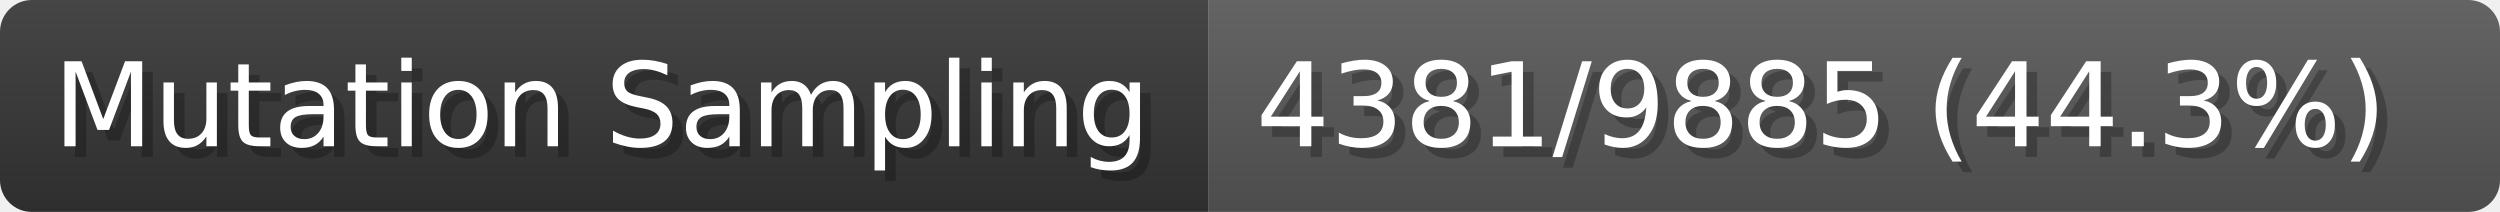
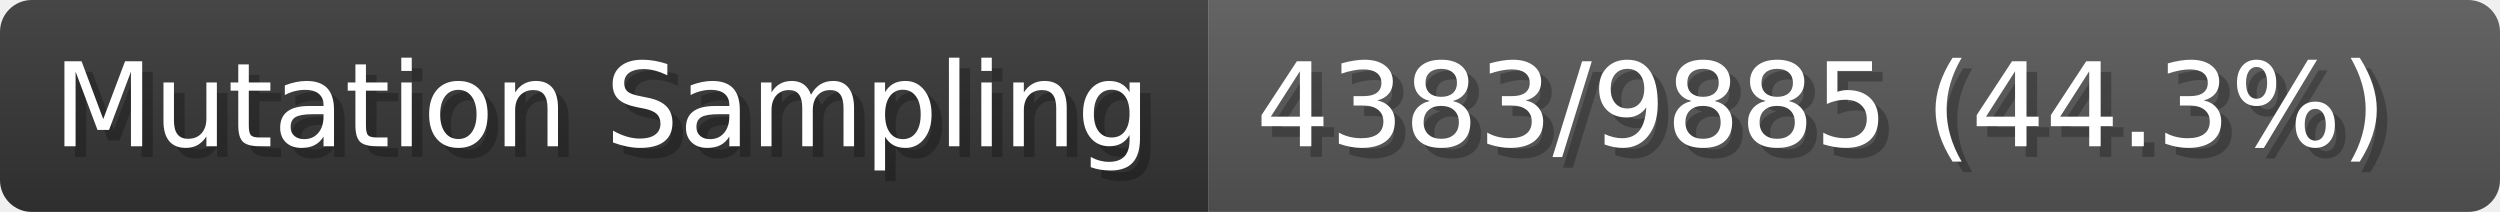
- <svg xmlns="http://www.w3.org/2000/svg" width="235.9" height="20" viewBox="0 0 2359 200" role="img" aria-label="Mutation Sampling: 4381/9885 (44.3%)">
+ <svg xmlns="http://www.w3.org/2000/svg" width="235.9" height="20" viewBox="0 0 2359 200" role="img" aria-label="Mutation Sampling: 4383/9885 (44.3%)">
  <linearGradient id="a" x2="0" y2="100%">
    <stop offset="0" stop-opacity=".1" stop-color="#EEE" />
    <stop offset="1" stop-opacity=".1" />
  </linearGradient>
  <mask id="m">
    <rect width="2359" height="200" rx="30" fill="#FFF" />
  </mask>
  <g mask="url(#m)">
    <rect width="1140" height="200" fill="#333" />
    <rect width="1219" height="200" fill="#555" x="1140" />
    <rect width="2359" height="200" fill="url(#a)" />
  </g>
  <g aria-hidden="true" fill="#fff" text-anchor="start" font-family="Verdana,DejaVu Sans,sans-serif" font-size="110">
    <text x="60" y="148" textLength="1040" fill="#000" opacity="0.25">Mutation Sampling</text>
    <text x="50" y="138" textLength="1040">Mutation Sampling</text>
-     <text x="1195" y="148" textLength="1119" fill="#000" opacity="0.25">4381/9885 (44.3%)</text>
-     <text x="1185" y="138" textLength="1119">4381/9885 (44.3%)</text>
+     <text x="1195" y="148" textLength="1119" fill="#000" opacity="0.25">4383/9885 (44.3%)</text>
+     <text x="1185" y="138" textLength="1119">4383/9885 (44.3%)</text>
  </g>
</svg>
